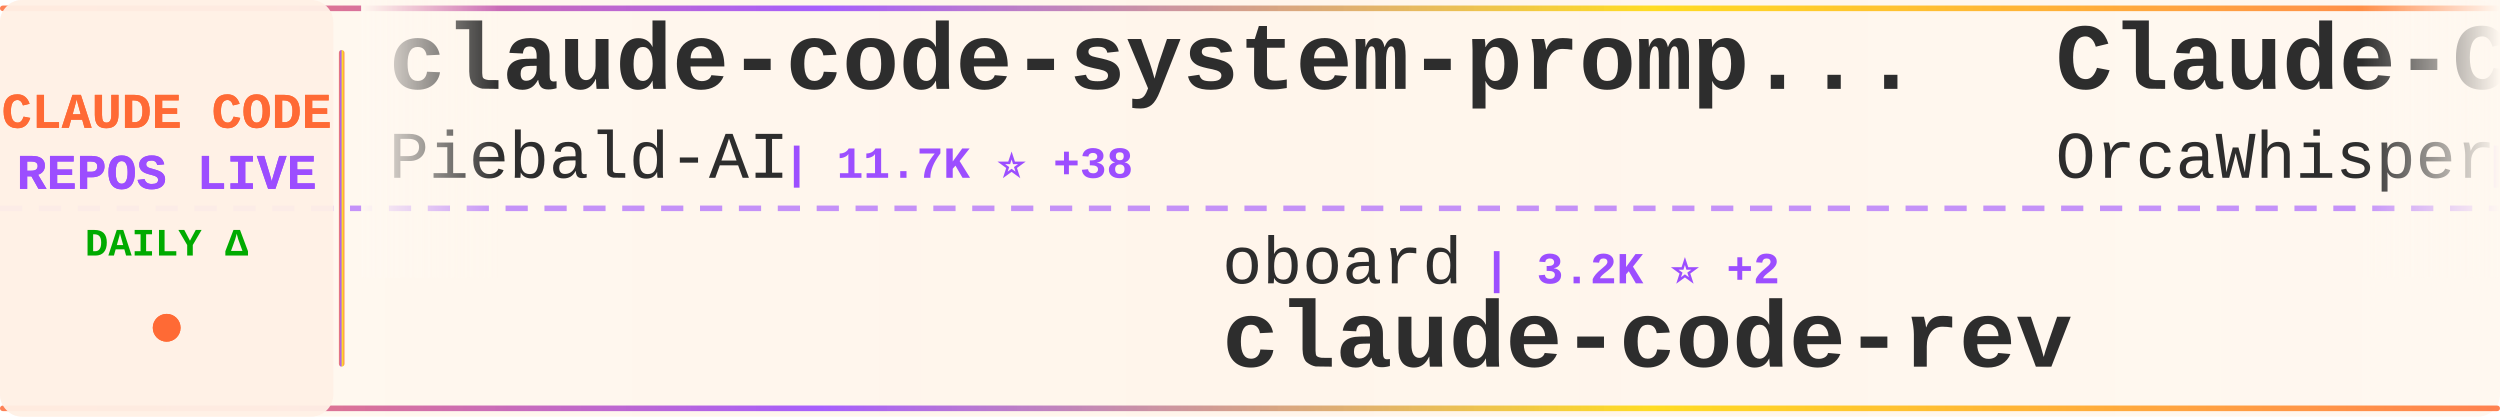
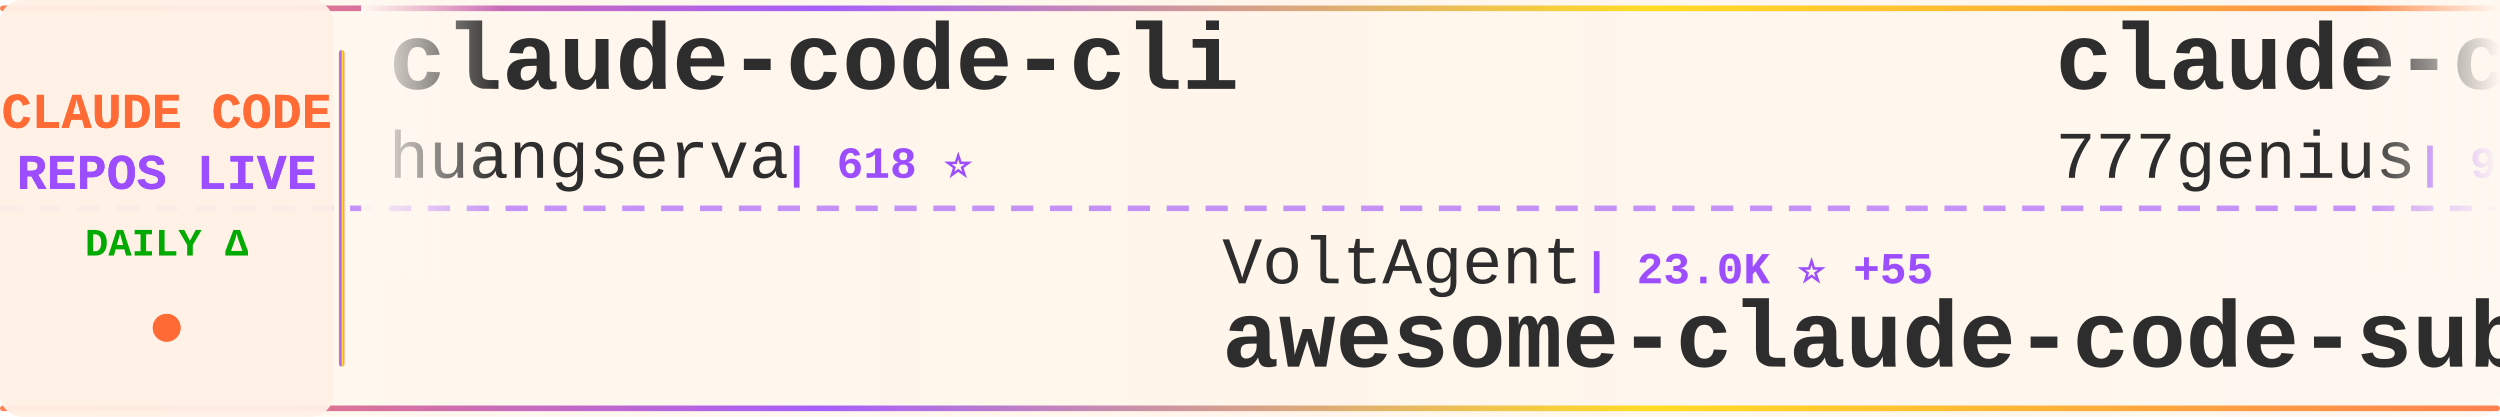
<svg xmlns="http://www.w3.org/2000/svg" width="900" height="150">
  <defs>
    <linearGradient id="tickerBg" x1="0%" y1="0%" x2="100%" y2="0%">
      <stop offset="0%" style="stop-color:#fff8f0;stop-opacity:0.98" />
      <stop offset="50%" style="stop-color:#fff5eb;stop-opacity:1" />
      <stop offset="100%" style="stop-color:#fff8f0;stop-opacity:0.98" />
    </linearGradient>
    <linearGradient id="borderGrad" x1="0%" y1="0%" x2="100%" y2="0%">
      <stop offset="0%" style="stop-color:#FF6B35;stop-opacity:0.85">
        <animate attributeName="stop-opacity" values="0.85;1;0.85" dur="2s" repeatCount="indefinite" />
      </stop>
      <stop offset="33%" style="stop-color:#9C4EFF;stop-opacity:0.9">
        <animate attributeName="stop-opacity" values="0.9;1;0.9" dur="2.2s" repeatCount="indefinite" />
      </stop>
      <stop offset="66%" style="stop-color:#FFD700;stop-opacity:0.85">
        <animate attributeName="stop-opacity" values="0.85;1;0.85" dur="1.8s" repeatCount="indefinite" />
      </stop>
      <stop offset="100%" style="stop-color:#FF6B35;stop-opacity:0.85">
        <animate attributeName="stop-opacity" values="0.85;1;0.85" dur="2s" repeatCount="indefinite" />
      </stop>
    </linearGradient>
    <filter id="textGlow">
      <feGaussianBlur stdDeviation="0.15" result="coloredBlur" />
      <feMerge>
        <feMergeNode in="coloredBlur" />
        <feMergeNode in="SourceGraphic" />
      </feMerge>
    </filter>
    <filter id="metricGlow">
      <feGaussianBlur stdDeviation="0.2" result="coloredBlur" />
      <feMerge>
        <feMergeNode in="coloredBlur" />
        <feMergeNode in="SourceGraphic" />
      </feMerge>
    </filter>
    <linearGradient id="leftFade" x1="0%" y1="0%" x2="100%" y2="0%">
      <stop offset="0%" style="stop-color:#fff8f0;stop-opacity:1" />
      <stop offset="100%" style="stop-color:#fff8f0;stop-opacity:0" />
    </linearGradient>
    <linearGradient id="rightFade" x1="0%" y1="0%" x2="100%" y2="0%">
      <stop offset="0%" style="stop-color:#fff8f0;stop-opacity:0" />
      <stop offset="100%" style="stop-color:#fff8f0;stop-opacity:1" />
    </linearGradient>
  </defs>
  <rect width="900" height="150" fill="url(#tickerBg)" rx="8" />
  <rect x="0" y="2" width="900" height="2" fill="url(#borderGrad)" rx="1" />
  <rect x="0" y="146" width="900" height="2" fill="url(#borderGrad)" rx="1" />
  <line x1="0" y1="75" x2="900" y2="75" stroke="#9C4EFF" stroke-width="2" stroke-dasharray="8 6" opacity="0.6" />
  <rect x="0" y="0" width="120" height="150" fill="#fff0e6" opacity="0.95" rx="8" />
  <text x="60" y="46" font-family="'Courier New', monospace" font-size="18" font-weight="bold" fill="#FF6B35" text-anchor="middle" filter="url(#textGlow)">
    CLAUDE CODE
  </text>
  <text x="60" y="68" font-family="'Courier New', monospace" font-size="18" font-weight="bold" fill="#9C4EFF" text-anchor="middle" filter="url(#textGlow)">
    REPOS LIVE
  </text>
  <text x="60" y="92" font-family="'Courier New', monospace" font-size="14" font-weight="bold" fill="#00aa00" text-anchor="middle">
    DAILY Δ
  </text>
  <circle cx="60" cy="118" r="5" fill="#FF6B35" filter="url(#metricGlow)">
    <animate attributeName="r" values="4;6;4" dur="1.5s" repeatCount="indefinite" />
    <animate attributeName="opacity" values="0.6;1;0.6" dur="1.5s" repeatCount="indefinite" />
  </circle>
  <rect x="122" y="18" width="2" height="114" fill="url(#borderGrad)" rx="1" />
  <clipPath id="tickerClip">
    <rect x="130" y="0" width="770" height="150" />
  </clipPath>
  <g clip-path="url(#tickerClip)">
    <g id="tickerItems">
      <animateTransform attributeName="transform" attributeType="XML" type="translate" from="0 0" to="-3000 0" dur="54s" repeatCount="indefinite" />
      <g transform="translate(0, 0)">
-         <text x="140" y="32" font-family="'Courier New', monospace" font-size="34" font-weight="bold" fill="#2d2d2d">claude-code-system-promp...</text>
-         <text x="140" y="64" font-family="'Courier New', monospace" font-size="24" font-weight="normal" fill="#2d2d2d" opacity="1.0">Piebald-AI</text>
-         <text x="282" y="64" font-family="'Courier New', monospace" font-size="16" font-weight="bold" fill="#9C4EFF"> | 11.7K ⭐ +38</text>
+         <text x="140" y="32" font-family="'Courier New', monospace" font-size="34" font-weight="bold" fill="#2d2d2d">claude-code-cli</text>
+         <text x="140" y="64" font-family="'Courier New', monospace" font-size="24" font-weight="normal" fill="#2d2d2d" opacity="1.0">huangserva</text>
+         <text x="282" y="64" font-family="'Courier New', monospace" font-size="16" font-weight="bold" fill="#9C4EFF"> | 618 ⭐</text>
      </g>
      <g transform="translate(300, 0)">
-         <text x="140" y="102" font-family="'Courier New', monospace" font-size="24" font-weight="normal" fill="#2d2d2d" opacity="1.0">oboard</text>
-         <text x="234" y="102" font-family="'Courier New', monospace" font-size="16" font-weight="bold" fill="#9C4EFF"> | 3.2K ⭐ +2</text>
-         <text x="140" y="132" font-family="'Courier New', monospace" font-size="34" font-weight="bold" fill="#2d2d2d">claude-code-rev</text>
+         <text x="140" y="102" font-family="'Courier New', monospace" font-size="24" font-weight="normal" fill="#2d2d2d" opacity="1.0">VoltAgent</text>
+         <text x="270" y="102" font-family="'Courier New', monospace" font-size="16" font-weight="bold" fill="#9C4EFF"> | 23.0K ⭐ +55</text>
+         <text x="140" y="132" font-family="'Courier New', monospace" font-size="34" font-weight="bold" fill="#2d2d2d">awesome-claude-code-suba...</text>
      </g>
      <g transform="translate(600, 0)">
-         <text x="140" y="32" font-family="'Courier New', monospace" font-size="34" font-weight="bold" fill="#2d2d2d">Claude-Code</text>
-         <text x="140" y="64" font-family="'Courier New', monospace" font-size="24" font-weight="normal" fill="#2d2d2d" opacity="1.0">OrcaWhisper</text>
-         <text x="294" y="64" font-family="'Courier New', monospace" font-size="16" font-weight="bold" fill="#9C4EFF"> | 83 ⭐</text>
+         <text x="140" y="32" font-family="'Courier New', monospace" font-size="34" font-weight="bold" fill="#2d2d2d">claude-code-source-code</text>
+         <text x="140" y="64" font-family="'Courier New', monospace" font-size="24" font-weight="normal" fill="#2d2d2d" opacity="1.0">777genius</text>
+         <text x="270" y="64" font-family="'Courier New', monospace" font-size="16" font-weight="bold" fill="#9C4EFF"> | 919 ⭐ +1</text>
      </g>
      <g transform="translate(900, 0)">
-         <text x="140" y="102" font-family="'Courier New', monospace" font-size="24" font-weight="normal" fill="#2d2d2d" opacity="1.0">andrew-kramer-inno</text>
-         <text x="378" y="102" font-family="'Courier New', monospace" font-size="16" font-weight="bold" fill="#9C4EFF"> | 594 ⭐ +1</text>
-         <text x="140" y="132" font-family="'Courier New', monospace" font-size="34" font-weight="bold" fill="#2d2d2d">claude-code-source-build</text>
+         <text x="140" y="102" font-family="'Courier New', monospace" font-size="24" font-weight="normal" fill="#2d2d2d" opacity="1.0">Yeachan-Heo</text>
+         <text x="294" y="102" font-family="'Courier New', monospace" font-size="16" font-weight="bold" fill="#9C4EFF"> | 37.6K ⭐ +66</text>
+         <text x="140" y="132" font-family="'Courier New', monospace" font-size="34" font-weight="bold" fill="#2d2d2d">oh-my-claudecode</text>
      </g>
      <g transform="translate(1200, 0)">
-         <text x="140" y="32" font-family="'Courier New', monospace" font-size="34" font-weight="bold" fill="#2d2d2d">claude-code-source</text>
-         <text x="140" y="64" font-family="'Courier New', monospace" font-size="24" font-weight="normal" fill="#2d2d2d" opacity="1.0">hangsman</text>
-         <text x="258" y="64" font-family="'Courier New', monospace" font-size="16" font-weight="bold" fill="#9C4EFF"> | 787 ⭐</text>
+         <text x="140" y="32" font-family="'Courier New', monospace" font-size="34" font-weight="bold" fill="#2d2d2d">free-claude-code</text>
+         <text x="140" y="64" font-family="'Courier New', monospace" font-size="24" font-weight="normal" fill="#2d2d2d" opacity="1.0">Alishahryar1</text>
+         <text x="306" y="64" font-family="'Courier New', monospace" font-size="16" font-weight="bold" fill="#9C4EFF"> | 39.1K ⭐ +157</text>
      </g>
      <g transform="translate(1500, 0)">
-         <text x="140" y="102" font-family="'Courier New', monospace" font-size="24" font-weight="normal" fill="#2d2d2d" opacity="1.0">carlvellotti</text>
-         <text x="306" y="102" font-family="'Courier New', monospace" font-size="16" font-weight="bold" fill="#9C4EFF"> | 2.1K ⭐ +2</text>
-         <text x="140" y="132" font-family="'Courier New', monospace" font-size="34" font-weight="bold" fill="#2d2d2d">claude-code-pm-course</text>
+         <text x="140" y="102" font-family="'Courier New', monospace" font-size="24" font-weight="normal" fill="#2d2d2d" opacity="1.0">disler</text>
+         <text x="234" y="102" font-family="'Courier New', monospace" font-size="16" font-weight="bold" fill="#9C4EFF"> | 1.5K ⭐ +5</text>
+         <text x="140" y="132" font-family="'Courier New', monospace" font-size="34" font-weight="bold" fill="#2d2d2d">pi-vs-claude-code</text>
      </g>
      <g transform="translate(1800, 0)">
-         <text x="140" y="32" font-family="'Courier New', monospace" font-size="34" font-weight="bold" fill="#2d2d2d">claude-code-router</text>
-         <text x="140" y="64" font-family="'Courier New', monospace" font-size="24" font-weight="normal" fill="#2d2d2d" opacity="1.0">musistudio</text>
-         <text x="282" y="64" font-family="'Courier New', monospace" font-size="16" font-weight="bold" fill="#9C4EFF"> | 35.7K ⭐ +53</text>
+         <text x="140" y="32" font-family="'Courier New', monospace" font-size="34" font-weight="bold" fill="#2d2d2d">claude-code-security-rev...</text>
+         <text x="140" y="64" font-family="'Courier New', monospace" font-size="24" font-weight="normal" fill="#2d2d2d" opacity="1.0">anthropics</text>
+         <text x="282" y="64" font-family="'Courier New', monospace" font-size="16" font-weight="bold" fill="#9C4EFF"> | 5.5K ⭐ +7</text>
      </g>
      <g transform="translate(2100, 0)">
-         <text x="140" y="102" font-family="'Courier New', monospace" font-size="24" font-weight="normal" fill="#2d2d2d" opacity="1.0">FlorianBruniaux</text>
-         <text x="342" y="102" font-family="'Courier New', monospace" font-size="16" font-weight="bold" fill="#9C4EFF"> | 5.4K ⭐ +15</text>
-         <text x="140" y="132" font-family="'Courier New', monospace" font-size="34" font-weight="bold" fill="#2d2d2d">claude-code-ultimate-gui...</text>
+         <text x="140" y="102" font-family="'Courier New', monospace" font-size="24" font-weight="normal" fill="#2d2d2d" opacity="1.0">digitalsamba</text>
+         <text x="306" y="102" font-family="'Courier New', monospace" font-size="16" font-weight="bold" fill="#9C4EFF"> | 1.7K ⭐ +12</text>
+         <text x="140" y="132" font-family="'Courier New', monospace" font-size="34" font-weight="bold" fill="#2d2d2d">claude-code-video-toolki...</text>
      </g>
      <g transform="translate(2400, 0)">
-         <text x="140" y="32" font-family="'Courier New', monospace" font-size="34" font-weight="bold" fill="#2d2d2d">collection-claude-code-s...</text>
-         <text x="140" y="64" font-family="'Courier New', monospace" font-size="24" font-weight="normal" fill="#2d2d2d" opacity="1.0">chauncygu</text>
-         <text x="270" y="64" font-family="'Courier New', monospace" font-size="16" font-weight="bold" fill="#9C4EFF"> | 2.7K ⭐ +3</text>
+         <text x="140" y="32" font-family="'Courier New', monospace" font-size="34" font-weight="bold" fill="#2d2d2d">Claude-Code-Game-Studios</text>
+         <text x="140" y="64" font-family="'Courier New', monospace" font-size="24" font-weight="normal" fill="#2d2d2d" opacity="1.0">Donchitos</text>
+         <text x="270" y="64" font-family="'Courier New', monospace" font-size="16" font-weight="bold" fill="#9C4EFF"> | 22.7K ⭐ +52</text>
      </g>
      <g transform="translate(2700, 0)">
-         <text x="140" y="102" font-family="'Courier New', monospace" font-size="24" font-weight="normal" fill="#2d2d2d" opacity="1.0">zstmfhy</text>
-         <text x="246" y="102" font-family="'Courier New', monospace" font-size="16" font-weight="bold" fill="#9C4EFF"> | 190 ⭐</text>
-         <text x="140" y="132" font-family="'Courier New', monospace" font-size="34" font-weight="bold" fill="#2d2d2d">Claude-code</text>
+         <text x="140" y="102" font-family="'Courier New', monospace" font-size="24" font-weight="normal" fill="#2d2d2d" opacity="1.0">shareAI-lab</text>
+         <text x="294" y="102" font-family="'Courier New', monospace" font-size="16" font-weight="bold" fill="#9C4EFF"> | 70.3K ⭐ +154</text>
+         <text x="140" y="132" font-family="'Courier New', monospace" font-size="34" font-weight="bold" fill="#2d2d2d">learn-claude-code</text>
      </g>
      <g transform="translate(3000, 0)">
-         <text x="140" y="32" font-family="'Courier New', monospace" font-size="34" font-weight="bold" fill="#2d2d2d">claude-code-system-promp...</text>
-         <text x="140" y="64" font-family="'Courier New', monospace" font-size="24" font-weight="normal" fill="#2d2d2d" opacity="1.0">Piebald-AI</text>
-         <text x="282" y="64" font-family="'Courier New', monospace" font-size="16" font-weight="bold" fill="#9C4EFF"> | 11.7K ⭐ +38</text>
+         <text x="140" y="32" font-family="'Courier New', monospace" font-size="34" font-weight="bold" fill="#2d2d2d">claude-code-cli</text>
+         <text x="140" y="64" font-family="'Courier New', monospace" font-size="24" font-weight="normal" fill="#2d2d2d" opacity="1.0">huangserva</text>
+         <text x="282" y="64" font-family="'Courier New', monospace" font-size="16" font-weight="bold" fill="#9C4EFF"> | 618 ⭐</text>
      </g>
      <g transform="translate(3300, 0)">
-         <text x="140" y="102" font-family="'Courier New', monospace" font-size="24" font-weight="normal" fill="#2d2d2d" opacity="1.0">oboard</text>
-         <text x="234" y="102" font-family="'Courier New', monospace" font-size="16" font-weight="bold" fill="#9C4EFF"> | 3.2K ⭐ +2</text>
-         <text x="140" y="132" font-family="'Courier New', monospace" font-size="34" font-weight="bold" fill="#2d2d2d">claude-code-rev</text>
+         <text x="140" y="102" font-family="'Courier New', monospace" font-size="24" font-weight="normal" fill="#2d2d2d" opacity="1.0">VoltAgent</text>
+         <text x="270" y="102" font-family="'Courier New', monospace" font-size="16" font-weight="bold" fill="#9C4EFF"> | 23.0K ⭐ +55</text>
+         <text x="140" y="132" font-family="'Courier New', monospace" font-size="34" font-weight="bold" fill="#2d2d2d">awesome-claude-code-suba...</text>
      </g>
      <g transform="translate(3600, 0)">
-         <text x="140" y="32" font-family="'Courier New', monospace" font-size="34" font-weight="bold" fill="#2d2d2d">Claude-Code</text>
-         <text x="140" y="64" font-family="'Courier New', monospace" font-size="24" font-weight="normal" fill="#2d2d2d" opacity="1.0">OrcaWhisper</text>
-         <text x="294" y="64" font-family="'Courier New', monospace" font-size="16" font-weight="bold" fill="#9C4EFF"> | 83 ⭐</text>
+         <text x="140" y="32" font-family="'Courier New', monospace" font-size="34" font-weight="bold" fill="#2d2d2d">claude-code-source-code</text>
+         <text x="140" y="64" font-family="'Courier New', monospace" font-size="24" font-weight="normal" fill="#2d2d2d" opacity="1.0">777genius</text>
+         <text x="270" y="64" font-family="'Courier New', monospace" font-size="16" font-weight="bold" fill="#9C4EFF"> | 919 ⭐ +1</text>
      </g>
      <g transform="translate(3900, 0)">
-         <text x="140" y="102" font-family="'Courier New', monospace" font-size="24" font-weight="normal" fill="#2d2d2d" opacity="1.0">andrew-kramer-inno</text>
-         <text x="378" y="102" font-family="'Courier New', monospace" font-size="16" font-weight="bold" fill="#9C4EFF"> | 594 ⭐ +1</text>
-         <text x="140" y="132" font-family="'Courier New', monospace" font-size="34" font-weight="bold" fill="#2d2d2d">claude-code-source-build</text>
+         <text x="140" y="102" font-family="'Courier New', monospace" font-size="24" font-weight="normal" fill="#2d2d2d" opacity="1.0">Yeachan-Heo</text>
+         <text x="294" y="102" font-family="'Courier New', monospace" font-size="16" font-weight="bold" fill="#9C4EFF"> | 37.6K ⭐ +66</text>
+         <text x="140" y="132" font-family="'Courier New', monospace" font-size="34" font-weight="bold" fill="#2d2d2d">oh-my-claudecode</text>
      </g>
    </g>
  </g>
  <rect x="130" y="0" width="50" height="100" fill="url(#leftFade)" />
  <rect x="850" y="0" width="50" height="100" fill="url(#rightFade)" />
</svg>
